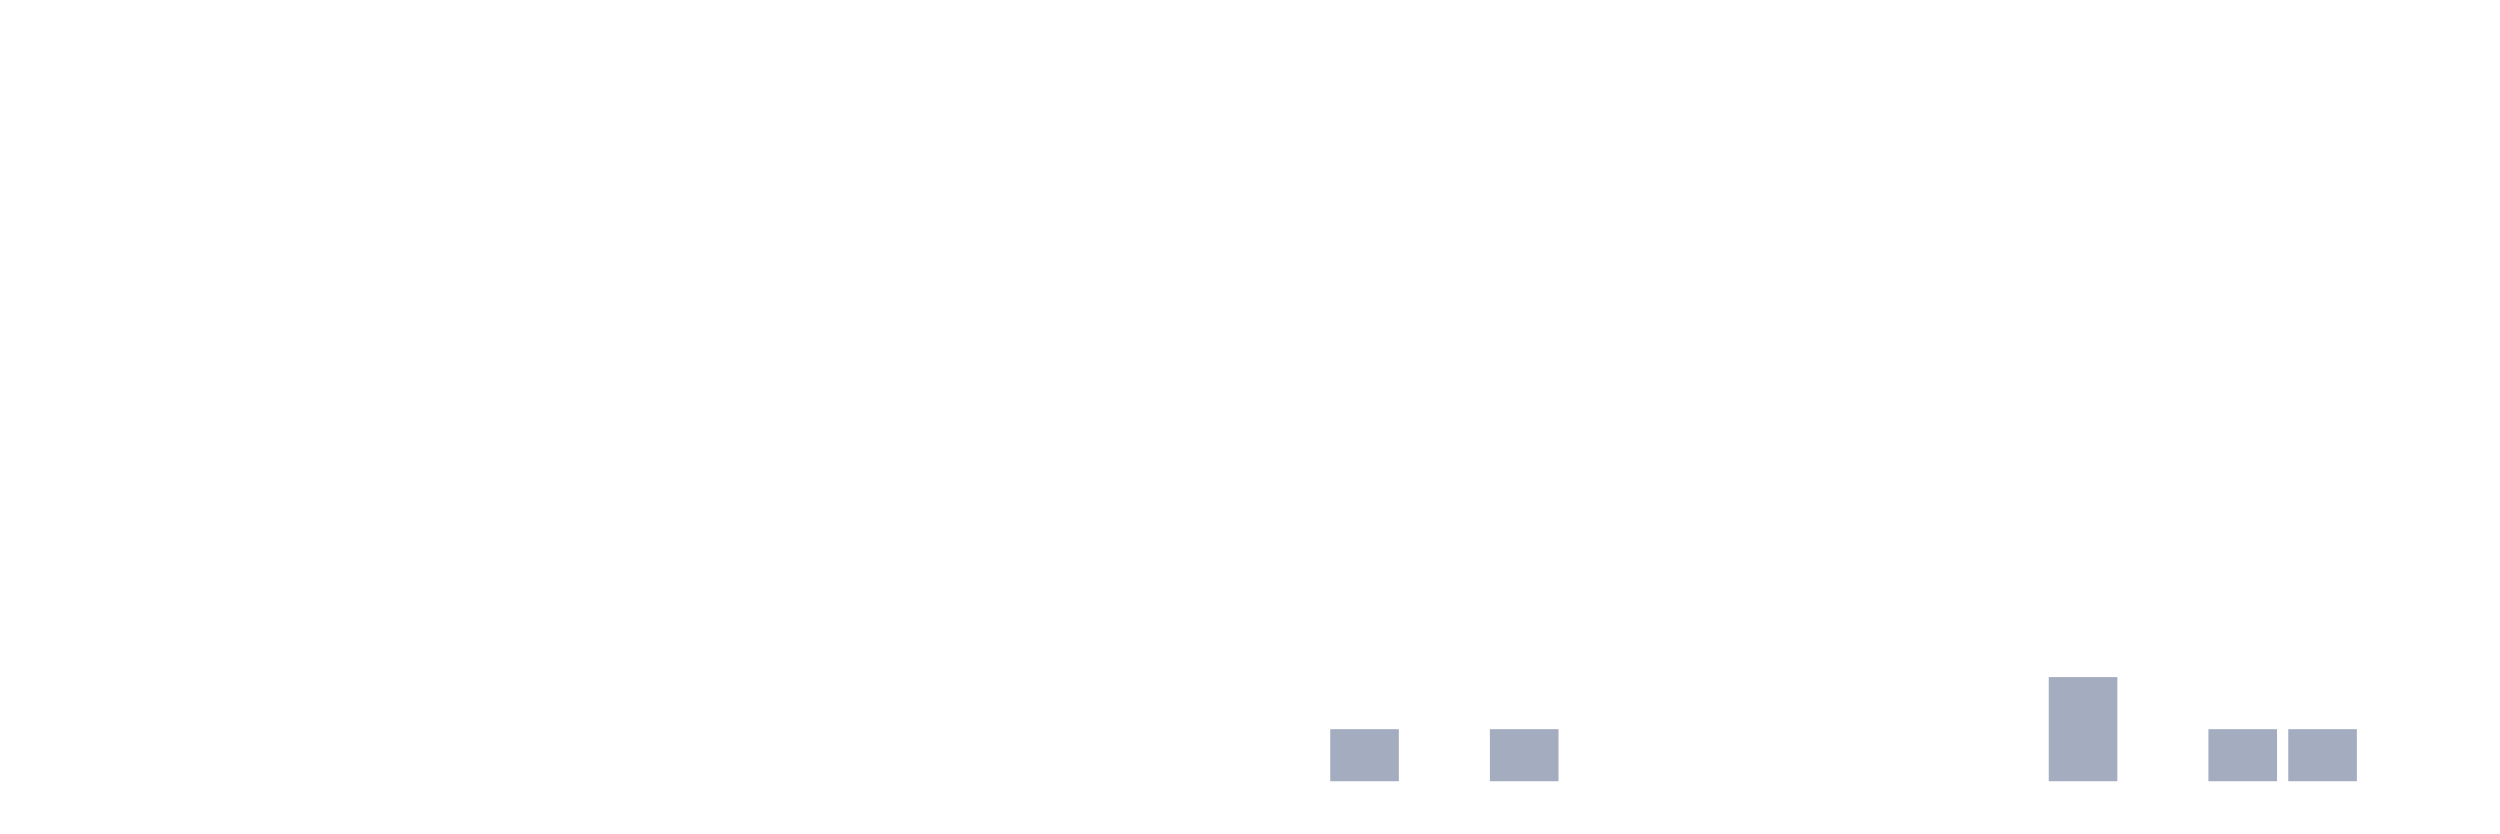
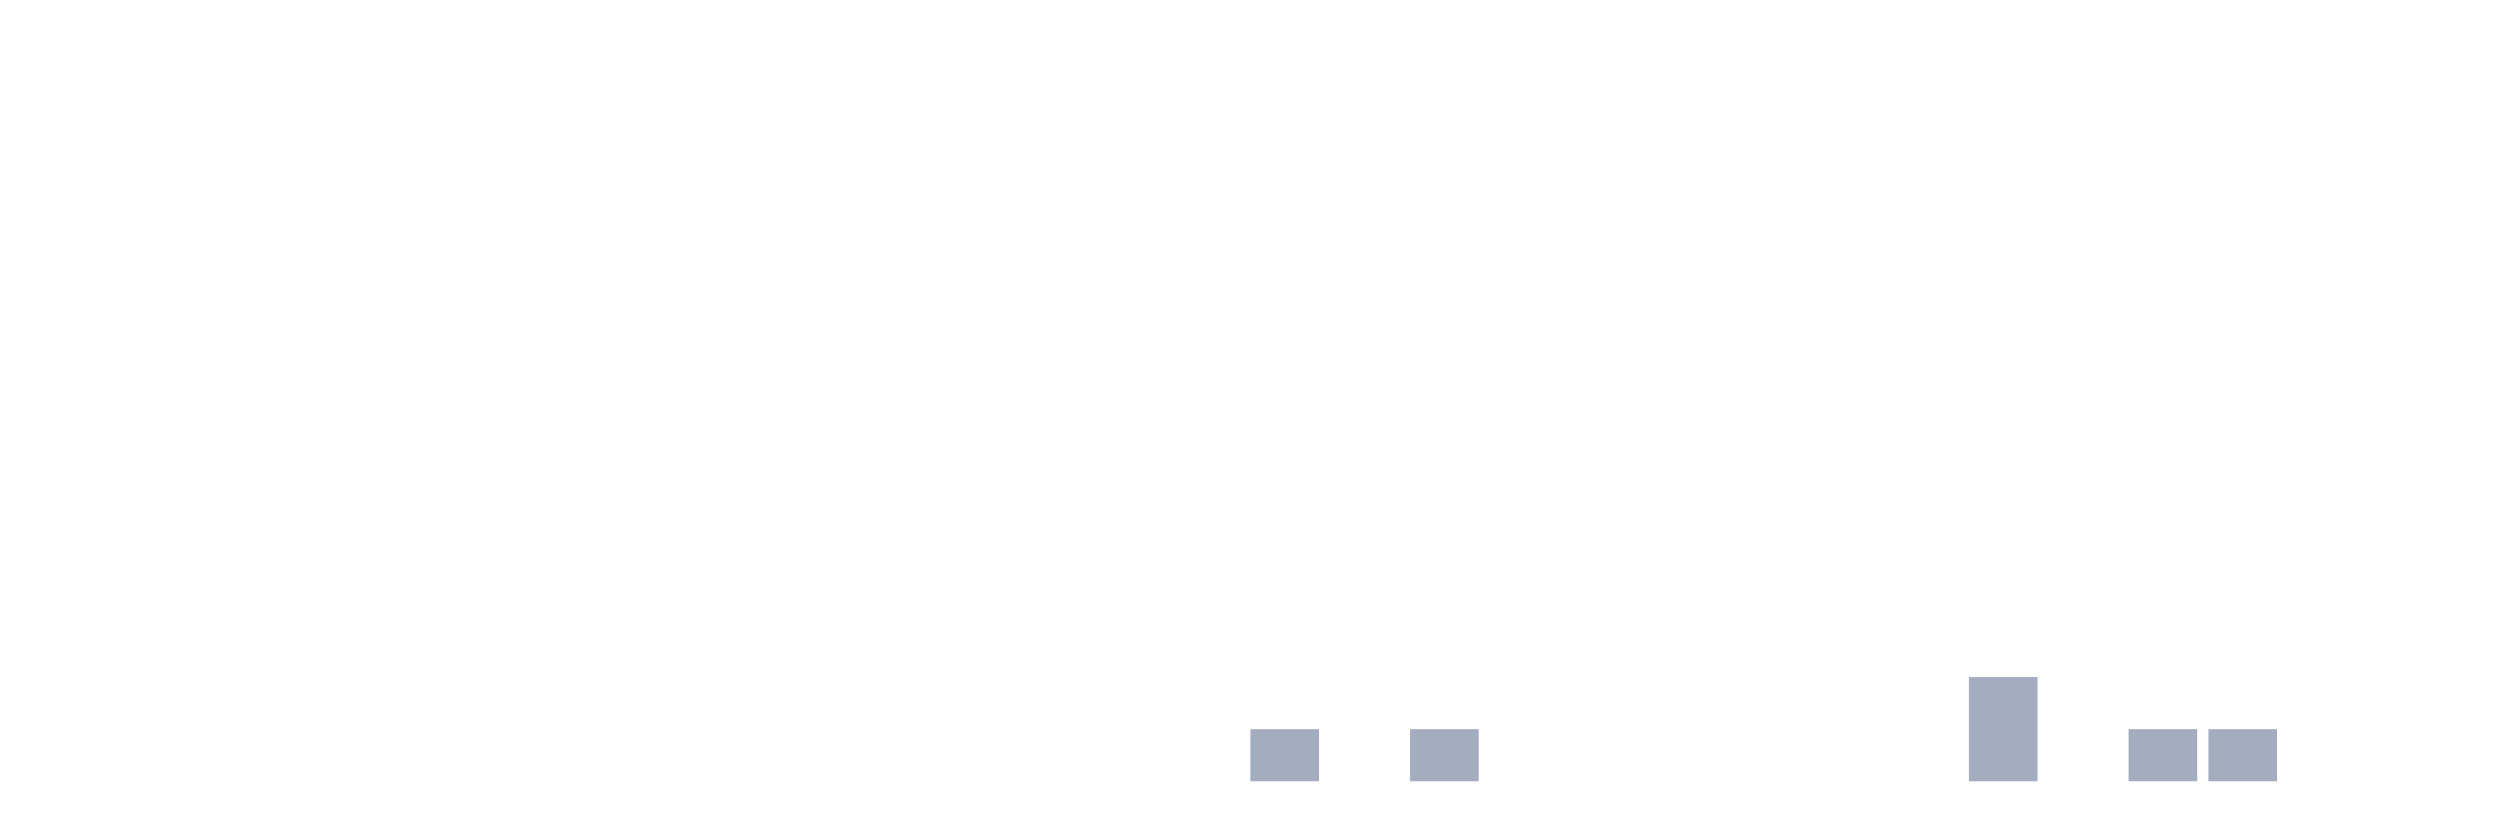
<svg xmlns="http://www.w3.org/2000/svg" viewBox="0 0 480 160">
  <g transform="translate(10,10)">
    <rect class="bar" x="0.153" width="13.175" y="140" height="0" fill="rgb(164,173,192)" />
    <rect class="bar" x="15.482" width="13.175" y="140" height="0" fill="rgb(164,173,192)" />
    <rect class="bar" x="30.81" width="13.175" y="140" height="0" fill="rgb(164,173,192)" />
    <rect class="bar" x="46.138" width="13.175" y="140" height="0" fill="rgb(164,173,192)" />
    <rect class="bar" x="61.466" width="13.175" y="140" height="0" fill="rgb(164,173,192)" />
    <rect class="bar" x="76.794" width="13.175" y="140" height="0" fill="rgb(164,173,192)" />
    <rect class="bar" x="92.123" width="13.175" y="140" height="0" fill="rgb(164,173,192)" />
    <rect class="bar" x="107.451" width="13.175" y="140" height="0" fill="rgb(164,173,192)" />
    <rect class="bar" x="122.779" width="13.175" y="140" height="0" fill="rgb(164,173,192)" />
    <rect class="bar" x="138.107" width="13.175" y="140" height="0" fill="rgb(164,173,192)" />
    <rect class="bar" x="153.436" width="13.175" y="140" height="0" fill="rgb(164,173,192)" />
    <rect class="bar" x="168.764" width="13.175" y="140" height="0" fill="rgb(164,173,192)" />
    <rect class="bar" x="184.092" width="13.175" y="140" height="0" fill="rgb(164,173,192)" />
    <rect class="bar" x="199.42" width="13.175" y="140" height="0" fill="rgb(164,173,192)" />
    <rect class="bar" x="214.748" width="13.175" y="140" height="0" fill="rgb(164,173,192)" />
-     <rect class="bar" x="230.077" width="13.175" y="140" height="0" fill="rgb(164,173,192)" />
-     <rect class="bar" x="245.405" width="13.175" y="130" height="10" fill="rgb(164,173,192)" />
-     <rect class="bar" x="260.733" width="13.175" y="140" height="0" fill="rgb(164,173,192)" />
-     <rect class="bar" x="276.061" width="13.175" y="130" height="10" fill="rgb(164,173,192)" />
+     <rect class="bar" x="230.077" width="13.175" y="130" height="10" fill="rgb(164,173,192)" />
+     <rect class="bar" x="245.405" width="13.175" y="140" height="0" fill="rgb(164,173,192)" />
+     <rect class="bar" x="260.733" width="13.175" y="130" height="10" fill="rgb(164,173,192)" />
+     <rect class="bar" x="276.061" width="13.175" y="140" height="0" fill="rgb(164,173,192)" />
    <rect class="bar" x="291.39" width="13.175" y="140" height="0" fill="rgb(164,173,192)" />
    <rect class="bar" x="306.718" width="13.175" y="140" height="0" fill="rgb(164,173,192)" />
    <rect class="bar" x="322.046" width="13.175" y="140" height="0" fill="rgb(164,173,192)" />
    <rect class="bar" x="337.374" width="13.175" y="140" height="0" fill="rgb(164,173,192)" />
    <rect class="bar" x="352.702" width="13.175" y="140" height="0" fill="rgb(164,173,192)" />
-     <rect class="bar" x="368.031" width="13.175" y="140" height="0" fill="rgb(164,173,192)" />
-     <rect class="bar" x="383.359" width="13.175" y="120" height="20" fill="rgb(164,173,192)" />
-     <rect class="bar" x="398.687" width="13.175" y="140" height="0" fill="rgb(164,173,192)" />
+     <rect class="bar" x="368.031" width="13.175" y="120" height="20" fill="rgb(164,173,192)" />
+     <rect class="bar" x="383.359" width="13.175" y="140" height="0" fill="rgb(164,173,192)" />
+     <rect class="bar" x="398.687" width="13.175" y="130" height="10" fill="rgb(164,173,192)" />
    <rect class="bar" x="414.015" width="13.175" y="130" height="10" fill="rgb(164,173,192)" />
-     <rect class="bar" x="429.344" width="13.175" y="130" height="10" fill="rgb(164,173,192)" />
+     <rect class="bar" x="429.344" width="13.175" y="140" height="0" fill="rgb(164,173,192)" />
    <rect class="bar" x="444.672" width="13.175" y="140" height="0" fill="rgb(164,173,192)" />
  </g>
</svg>
